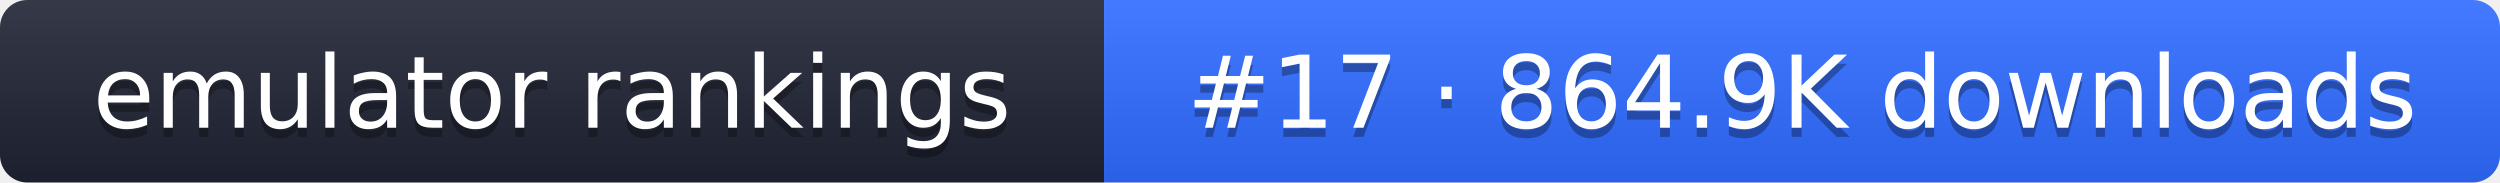
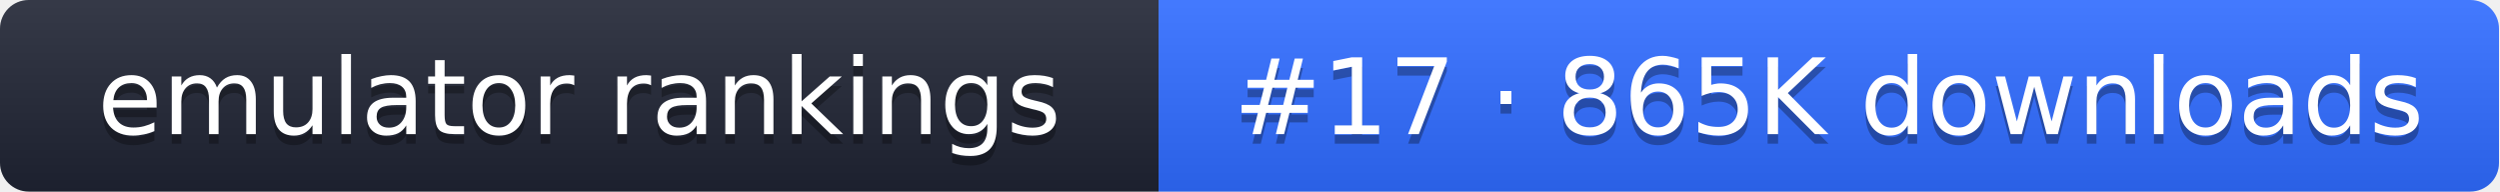
- <svg xmlns="http://www.w3.org/2000/svg" width="274" height="20" role="img" aria-label="emulator rankings: #17 · 864.9K downloads">
+ <svg xmlns="http://www.w3.org/2000/svg" width="261" height="20" role="img" aria-label="emulator rankings: #17 · 865K downloads">
  <linearGradient id="g" x2="0" y2="100%">
    <stop offset="0" stop-color="#fff" stop-opacity=".1" />
    <stop offset="1" stop-opacity=".1" />
  </linearGradient>
  <clipPath id="r">
-     <rect width="274" height="20" rx="3" fill="#fff" />
+     <rect width="261" height="20" rx="3" fill="#fff" />
  </clipPath>
  <g clip-path="url(#r)">
    <rect width="121" height="20" fill="#1f2433" />
-     <rect x="121" width="153" height="20" fill="#2f6bff" />
-     <rect width="274" height="20" fill="url(#g)" />
+     <rect x="121" width="140" height="20" fill="#2f6bff" />
+     <rect width="261" height="20" fill="url(#g)" />
  </g>
  <g fill="#fff" text-anchor="middle" font-family="Verdana,DejaVu Sans,sans-serif" font-size="11">
    <text x="60.5" y="15" fill="#010101" fill-opacity=".3">emulator rankings</text>
    <text x="60.5" y="14">emulator rankings</text>
-     <text x="197.5" y="15" fill="#010101" fill-opacity=".3">#17 · 864.9K downloads</text>
-     <text x="197.5" y="14">#17 · 864.9K downloads</text>
+     <text x="191" y="15" fill="#010101" fill-opacity=".3">#17 · 865K downloads</text>
+     <text x="191" y="14">#17 · 865K downloads</text>
  </g>
</svg>
